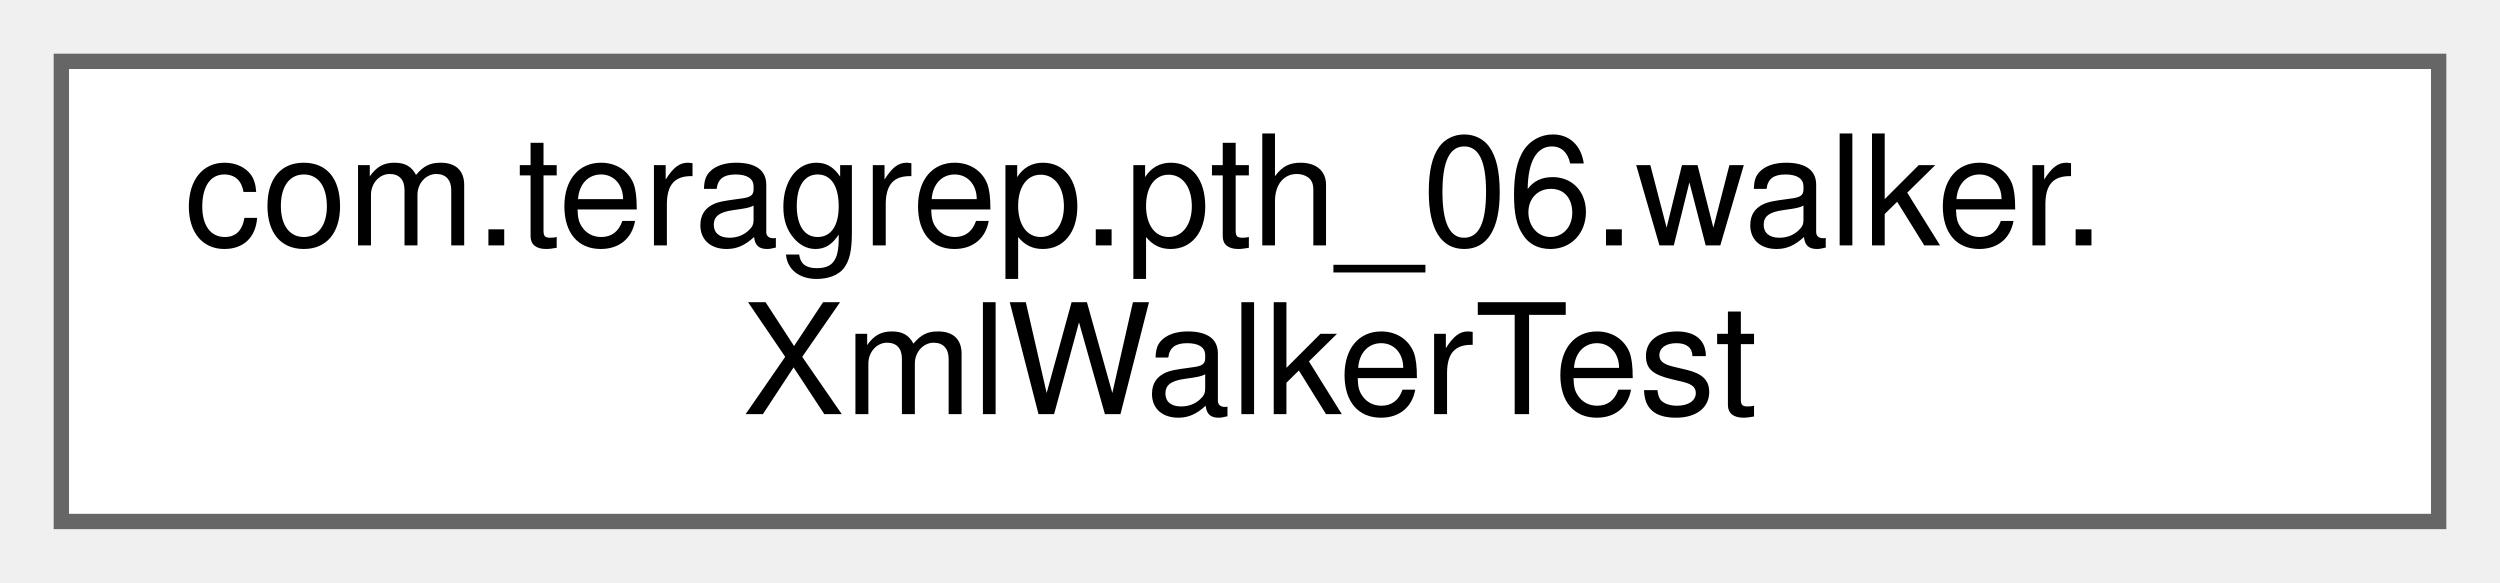
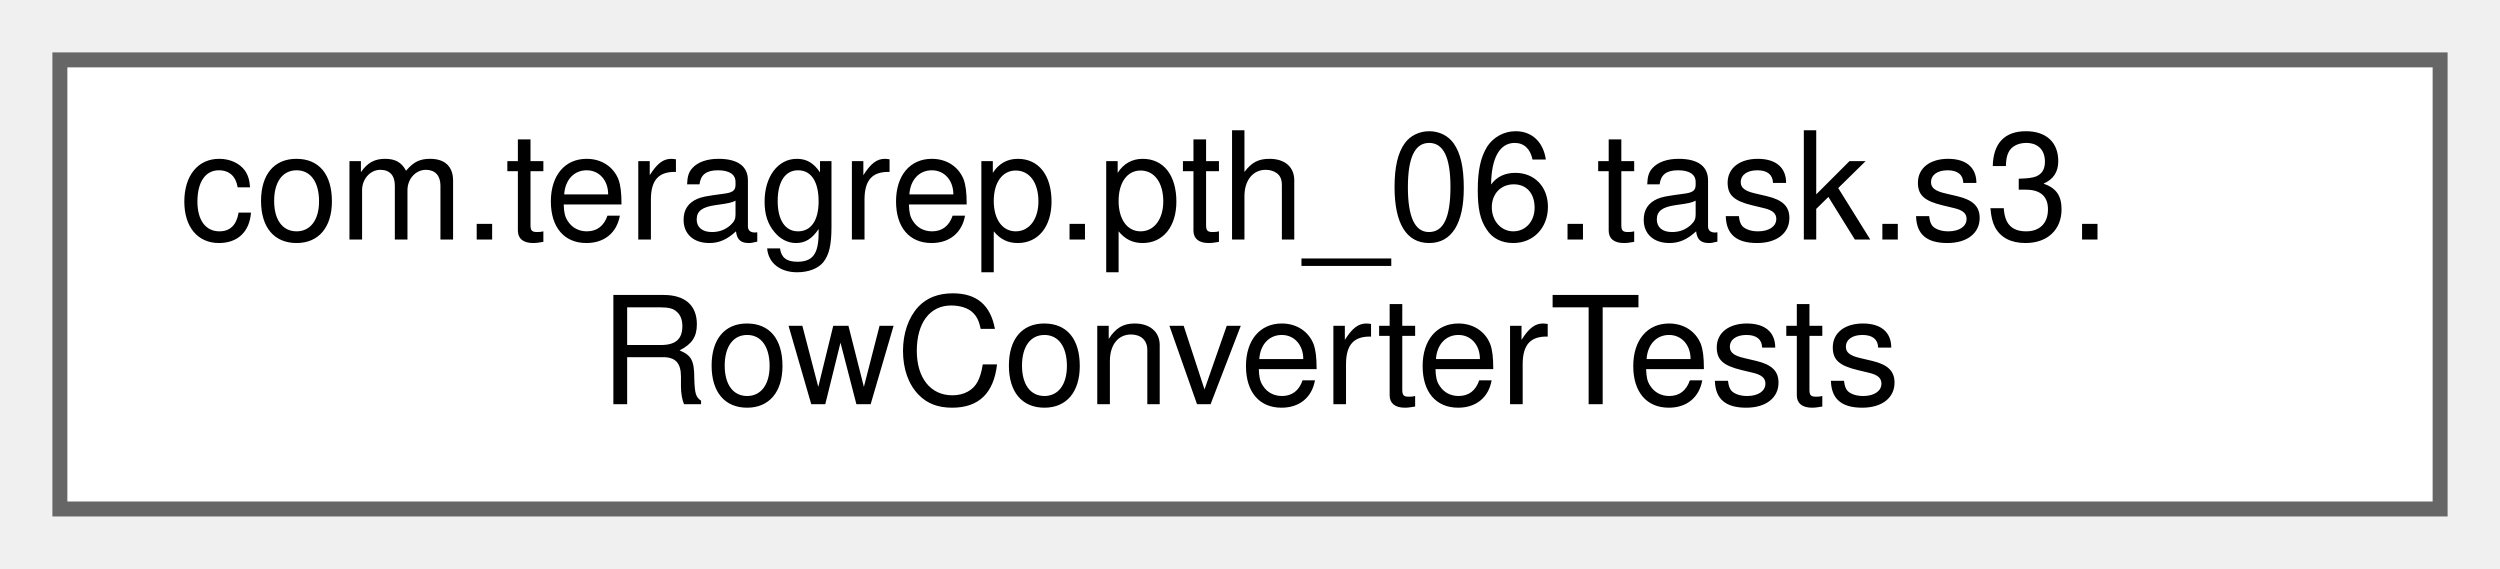
- <svg xmlns="http://www.w3.org/2000/svg" xmlns:xlink="http://www.w3.org/1999/xlink" width="163pt" height="38pt" viewBox="0.00 0.00 163.00 38.00">
+ <svg xmlns="http://www.w3.org/2000/svg" xmlns:xlink="http://www.w3.org/1999/xlink" width="167pt" height="38pt" viewBox="0.00 0.00 167.00 38.00">
  <g id="graph0" class="graph" transform="scale(1 1) rotate(0) translate(4 34)">
    <g id="Node000000" class="node">
      <g id="a_Node000000">
-         <a xlink:href="classcom_1_1teragrep_1_1pth__06_1_1walker_1_1XmlWalkerTest.html" target="_top" xlink:title=" ">
-           <polygon fill="white" stroke="#666666" points="155,-30 0,-30 0,0 155,0 155,-30" />
-           <text text-anchor="start" x="8" y="-18" font-family="Helvetica,sans-Serif" font-size="10.00">com.teragrep.pth_06.walker.</text>
-           <text text-anchor="middle" x="77.5" y="-7" font-family="Helvetica,sans-Serif" font-size="10.00">XmlWalkerTest</text>
+         <a xlink:href="classcom_1_1teragrep_1_1pth__06_1_1task_1_1s3_1_1RowConverterTests.html" target="_top" xlink:title=" ">
+           <polygon fill="white" stroke="#666666" points="159,-30 0,-30 0,0 159,0 159,-30" />
+           <text text-anchor="start" x="8" y="-18" font-family="Helvetica,sans-Serif" font-size="10.00">com.teragrep.pth_06.task.s3.</text>
+           <text text-anchor="middle" x="79.5" y="-7" font-family="Helvetica,sans-Serif" font-size="10.00">RowConverterTests</text>
        </a>
      </g>
    </g>
  </g>
</svg>
